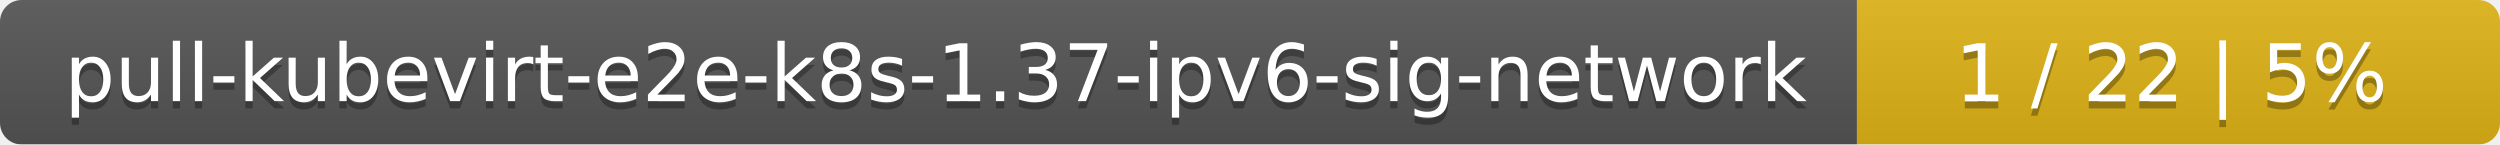
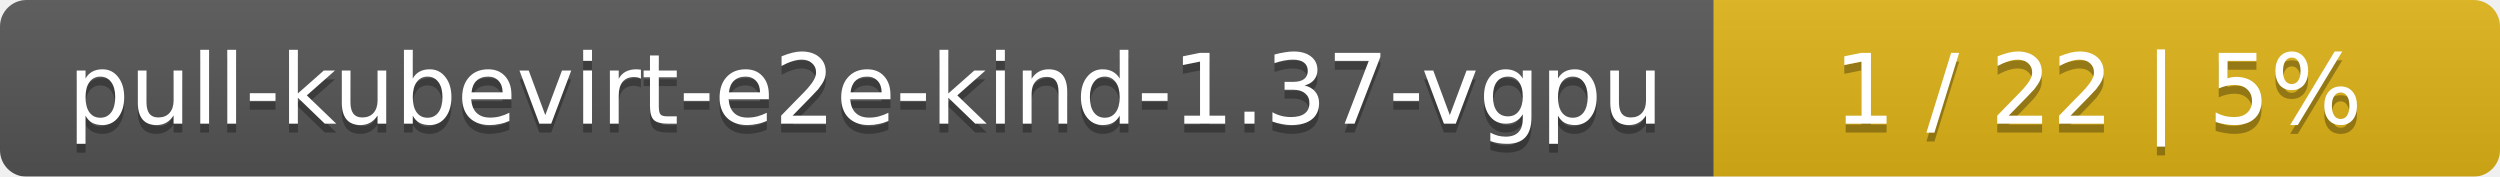
- <svg xmlns="http://www.w3.org/2000/svg" width="346" height="20">
+ <svg xmlns="http://www.w3.org/2000/svg" width="283" height="20">
  <linearGradient id="smooth" x2="0" y2="100%">
    <stop offset="0" stop-color="#bbb" stop-opacity=".1" />
    <stop offset="1" stop-opacity=".1" />
  </linearGradient>
  <mask id="round">
-     <rect width="346" height="20" rx="3" fill="#fff" />
+     <rect width="283" height="20" rx="3" fill="#fff" />
  </mask>
  <g mask="url(#round)">
-     <rect width="257" height="20" fill="#555" />
-     <rect x="257" width="89" height="20" fill="#dfb317" />
-     <rect width="346" height="20" fill="url(#smooth)" />
+     <rect width="194" height="20" fill="#555" />
+     <rect x="194" width="89" height="20" fill="#dfb317" />
+     <rect width="283" height="20" fill="url(#smooth)" />
  </g>
  <g fill="#fff" text-anchor="middle" font-family="DejaVu Sans,Verdana,Geneva,sans-serif" font-size="11">
-     <text x="129.5" y="15" fill="#010101" fill-opacity=".3">pull-kubevirt-e2e-k8s-1.37-ipv6-sig-network</text>
-     <text x="129.5" y="14">pull-kubevirt-e2e-k8s-1.37-ipv6-sig-network</text>
-     <text x="300.5" y="15" fill="#010101" fill-opacity=".3">1 / 22    |    5%</text>
-     <text x="300.5" y="14">1 / 22    |    5%</text>
+     <text x="98" y="15" fill="#010101" fill-opacity=".3">pull-kubevirt-e2e-kind-1.37-vgpu</text>
+     <text x="98" y="14">pull-kubevirt-e2e-kind-1.37-vgpu</text>
+     <text x="237.5" y="15" fill="#010101" fill-opacity=".3">1 / 22    |    5%</text>
+     <text x="237.5" y="14">1 / 22    |    5%</text>
  </g>
</svg>
